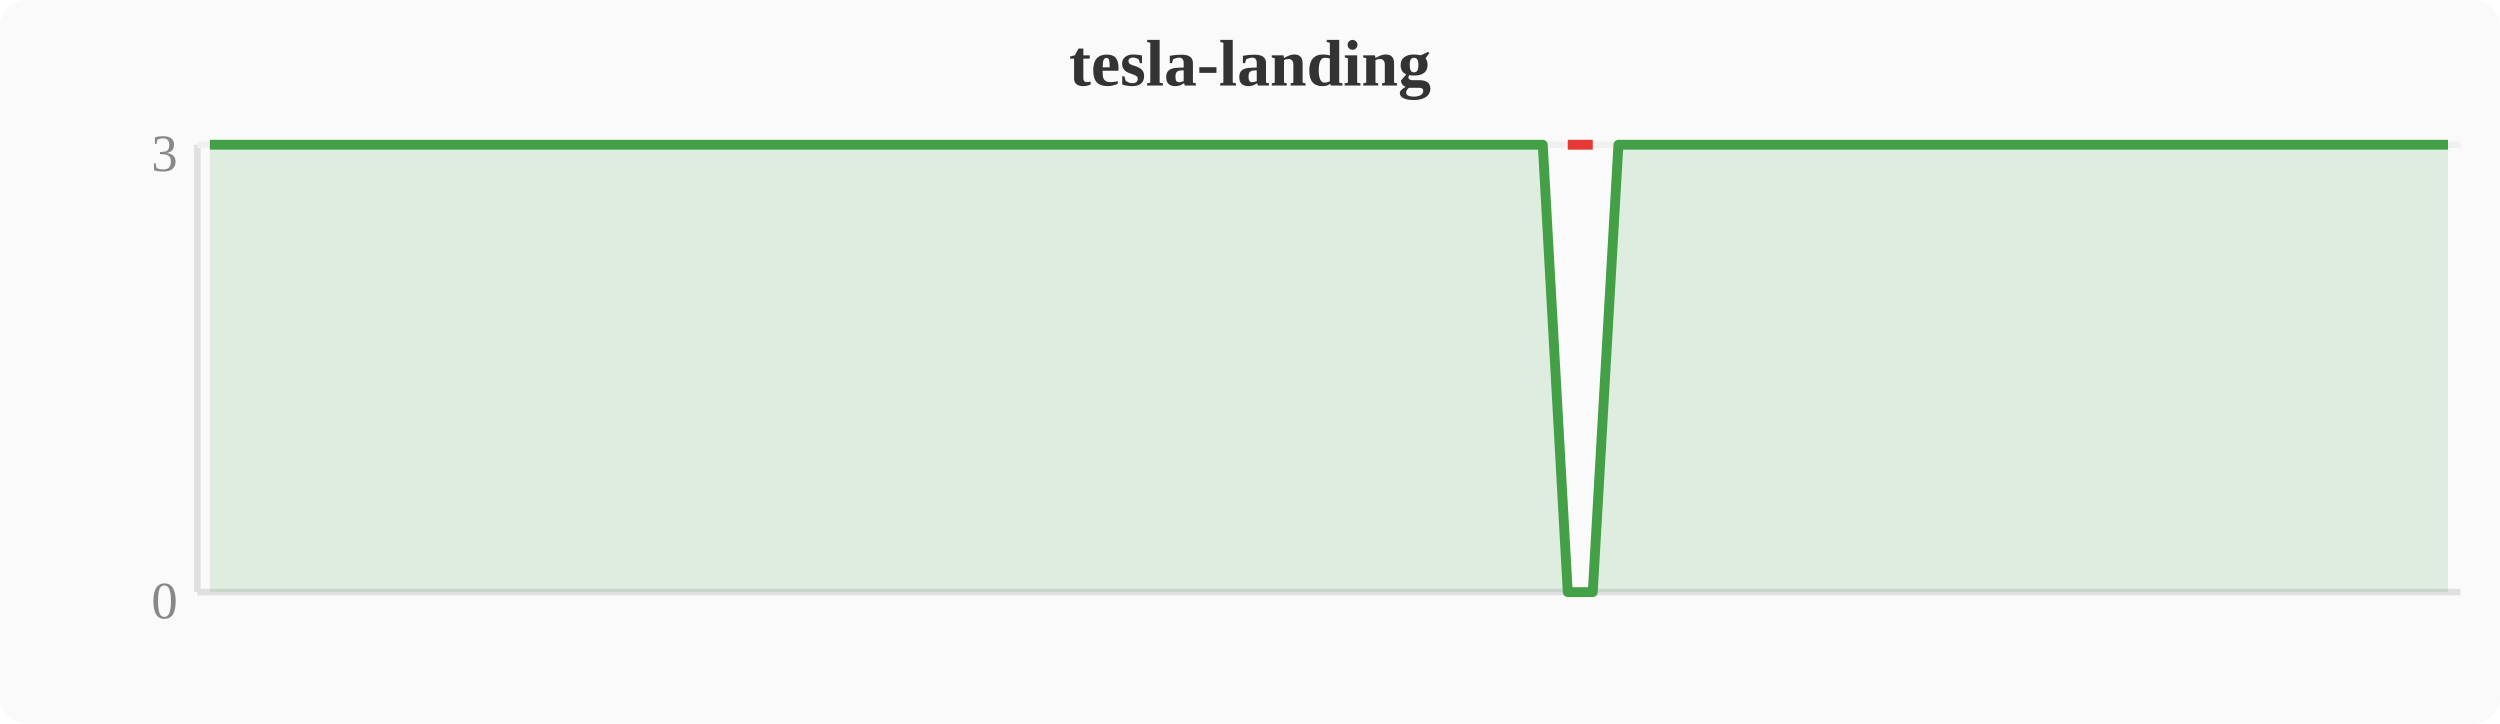
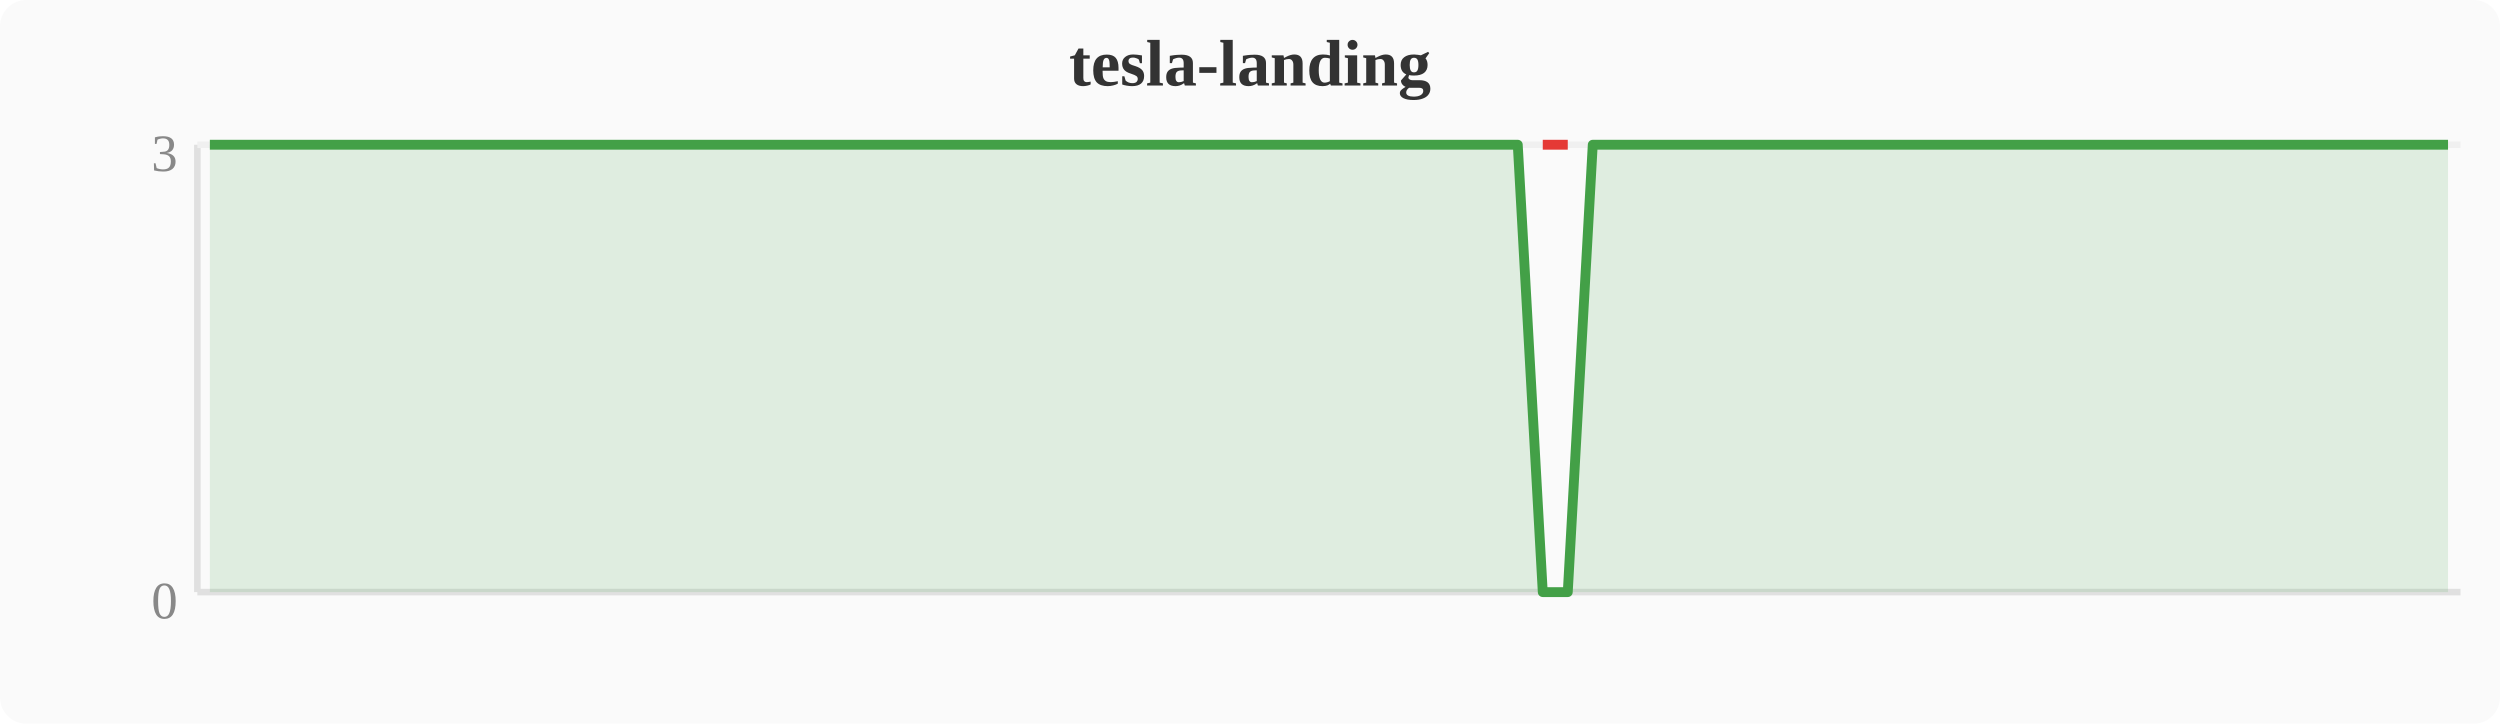
<svg xmlns="http://www.w3.org/2000/svg" width="380" height="110" viewBox="0 0 380 110">
  <rect width="380" height="110" fill="#fafafa" rx="4" />
  <text x="190" y="13" text-anchor="middle" font-size="10" font-weight="bold" fill="#333">tesla-landing</text>
  <line x1="30" y1="22" x2="30" y2="90" stroke="#e0e0e0" stroke-width="1" />
  <line x1="30" y1="90" x2="374" y2="90" stroke="#e0e0e0" stroke-width="1" />
  <line x1="30" y1="22" x2="374" y2="22" stroke="#f0f0f0" stroke-width="1" />
  <text x="27" y="94" text-anchor="end" font-size="8" fill="#888">0</text>
  <text x="27" y="26" text-anchor="end" font-size="8" fill="#888">3</text>
-   <polygon points="31.9,22.0 35.7,22.0 39.6,22.0 43.4,22.0 47.2,22.0 51.0,22.0 54.8,22.0 58.7,22.0 62.5,22.0 66.3,22.0 70.1,22.0 74.0,22.0 77.8,22.0 81.6,22.0 85.4,22.0 89.2,22.0 93.1,22.0 96.9,22.0 100.7,22.0 104.5,22.0 108.4,22.0 112.2,22.0 116.0,22.0 119.8,22.0 123.6,22.0 127.5,22.0 131.3,22.0 135.1,22.0 138.9,22.0 142.8,22.0 146.6,22.0 150.4,22.0 154.2,22.0 158.0,22.0 161.9,22.0 165.7,22.0 169.5,22.0 173.3,22.0 177.2,22.0 181.0,22.0 184.8,22.0 188.6,22.0 192.4,22.0 196.3,22.0 200.1,22.0 203.9,22.0 207.7,22.0 211.6,22.0 215.4,22.0 219.2,22.0 223.0,22.0 226.8,22.0 230.7,22.0 234.5,22.0 238.3,90.0 242.1,90.0 246.0,22.0 249.8,22.0 253.6,22.0 257.4,22.0 261.2,22.0 265.1,22.0 268.9,22.0 272.7,22.0 276.5,22.0 280.4,22.0 284.2,22.0 288.0,22.0 291.8,22.0 295.6,22.0 299.5,22.0 303.3,22.0 307.1,22.0 310.9,22.0 314.8,22.0 318.6,22.0 322.4,22.0 326.2,22.0 330.0,22.0 333.9,22.0 337.7,22.0 341.5,22.0 345.3,22.0 349.2,22.0 353.0,22.0 356.8,22.0 360.6,22.0 364.4,22.0 368.3,22.0 372.1,22.0 372.1,90 31.9,90" fill="#43a047" opacity="0.15" />
-   <polyline points="31.9,22.0 35.7,22.0 39.6,22.0 43.4,22.0 47.2,22.0 51.0,22.0 54.8,22.0 58.7,22.0 62.5,22.0 66.3,22.0 70.1,22.0 74.0,22.0 77.8,22.0 81.6,22.0 85.4,22.0 89.2,22.0 93.1,22.0 96.9,22.0 100.7,22.0 104.5,22.0 108.4,22.0 112.2,22.0 116.0,22.0 119.8,22.0 123.6,22.0 127.5,22.0 131.3,22.0 135.1,22.0 138.9,22.0 142.8,22.0 146.6,22.0 150.4,22.0 154.2,22.0 158.0,22.0 161.9,22.0 165.7,22.0 169.5,22.0 173.3,22.0 177.2,22.0 181.0,22.0 184.8,22.0 188.6,22.0 192.4,22.0 196.3,22.0 200.1,22.0 203.9,22.0 207.7,22.0 211.6,22.0 215.4,22.0 219.2,22.0 223.0,22.0 226.8,22.0 230.7,22.0 234.5,22.0 238.3,90.0 242.1,90.0 246.0,22.0 249.8,22.0 253.6,22.0 257.4,22.0 261.2,22.0 265.1,22.0 268.9,22.0 272.7,22.0 276.5,22.0 280.4,22.0 284.2,22.0 288.0,22.0 291.8,22.0 295.6,22.0 299.5,22.0 303.3,22.0 307.1,22.0 310.9,22.0 314.8,22.0 318.6,22.0 322.4,22.0 326.2,22.0 330.0,22.0 333.9,22.0 337.7,22.0 341.5,22.0 345.3,22.0 349.2,22.0 353.0,22.0 356.8,22.0 360.6,22.0 364.4,22.0 368.3,22.0 372.1,22.0" fill="none" stroke="#43a047" stroke-width="1.5" stroke-linejoin="round" />
-   <polyline points="238.3,22.0 242.1,22.0" fill="none" stroke="#e53935" stroke-width="1.5" stroke-linejoin="round" />
+   <polygon points="31.9,22.0 35.7,22.0 39.6,22.0 43.4,22.0 47.2,22.0 51.0,22.0 54.8,22.0 58.7,22.0 62.5,22.0 66.3,22.0 70.1,22.0 74.0,22.0 77.8,22.0 81.6,22.0 85.4,22.0 89.2,22.0 93.1,22.0 96.9,22.0 100.7,22.0 104.5,22.0 108.4,22.0 112.2,22.0 116.0,22.0 119.8,22.0 123.6,22.0 127.5,22.0 131.3,22.0 135.1,22.0 138.9,22.0 142.8,22.0 146.6,22.0 150.4,22.0 154.2,22.0 158.0,22.0 161.9,22.0 165.7,22.0 169.5,22.0 173.3,22.0 177.2,22.0 181.0,22.0 184.8,22.0 188.6,22.0 192.4,22.0 196.3,22.0 200.1,22.0 203.9,22.0 207.7,22.0 211.6,22.0 215.4,22.0 219.2,22.0 223.0,22.0 226.8,22.0 230.7,22.0 234.5,90.0 238.3,90.0 242.1,22.0 246.0,22.0 249.8,22.0 253.6,22.0 257.4,22.0 261.2,22.0 265.1,22.0 268.9,22.0 272.7,22.0 276.5,22.0 280.4,22.0 284.2,22.0 288.0,22.0 291.8,22.0 295.6,22.0 299.5,22.0 303.3,22.0 307.1,22.0 310.9,22.0 314.8,22.0 318.6,22.0 322.4,22.0 326.2,22.0 330.0,22.0 333.9,22.0 337.7,22.0 341.5,22.0 345.3,22.0 349.2,22.0 353.0,22.0 356.8,22.0 360.6,22.0 364.4,22.0 368.3,22.0 372.1,22.0 372.1,90 31.9,90" fill="#43a047" opacity="0.15" />
+   <polyline points="31.9,22.0 35.7,22.0 39.6,22.0 43.4,22.0 47.2,22.0 51.0,22.0 54.8,22.0 58.7,22.0 62.5,22.0 66.3,22.0 70.1,22.0 74.0,22.0 77.8,22.0 81.6,22.0 85.4,22.0 89.2,22.0 93.1,22.0 96.9,22.0 100.7,22.0 104.5,22.0 108.4,22.0 112.2,22.0 116.0,22.0 119.8,22.0 123.6,22.0 127.5,22.0 131.3,22.0 135.1,22.0 138.9,22.0 142.8,22.0 146.6,22.0 150.4,22.0 154.2,22.0 158.0,22.0 161.9,22.0 165.7,22.0 169.5,22.0 173.3,22.0 177.2,22.0 181.0,22.0 184.8,22.0 188.6,22.0 192.4,22.0 196.3,22.0 200.1,22.0 203.9,22.0 207.7,22.0 211.6,22.0 215.4,22.0 219.2,22.0 223.0,22.0 226.8,22.0 230.7,22.0 234.5,90.0 238.3,90.0 242.1,22.0 246.0,22.0 249.8,22.0 253.6,22.0 257.4,22.0 261.2,22.0 265.1,22.0 268.9,22.0 272.7,22.0 276.5,22.0 280.4,22.0 284.2,22.0 288.0,22.0 291.8,22.0 295.6,22.0 299.5,22.0 303.3,22.0 307.1,22.0 310.9,22.0 314.8,22.0 318.6,22.0 322.4,22.0 326.2,22.0 330.0,22.0 333.9,22.0 337.7,22.0 341.5,22.0 345.3,22.0 349.2,22.0 353.0,22.0 356.8,22.0 360.6,22.0 364.4,22.0 368.3,22.0 372.1,22.0" fill="none" stroke="#43a047" stroke-width="1.5" stroke-linejoin="round" />
+   <polyline points="234.5,22.0 238.3,22.0" fill="none" stroke="#e53935" stroke-width="1.5" stroke-linejoin="round" />
</svg>
